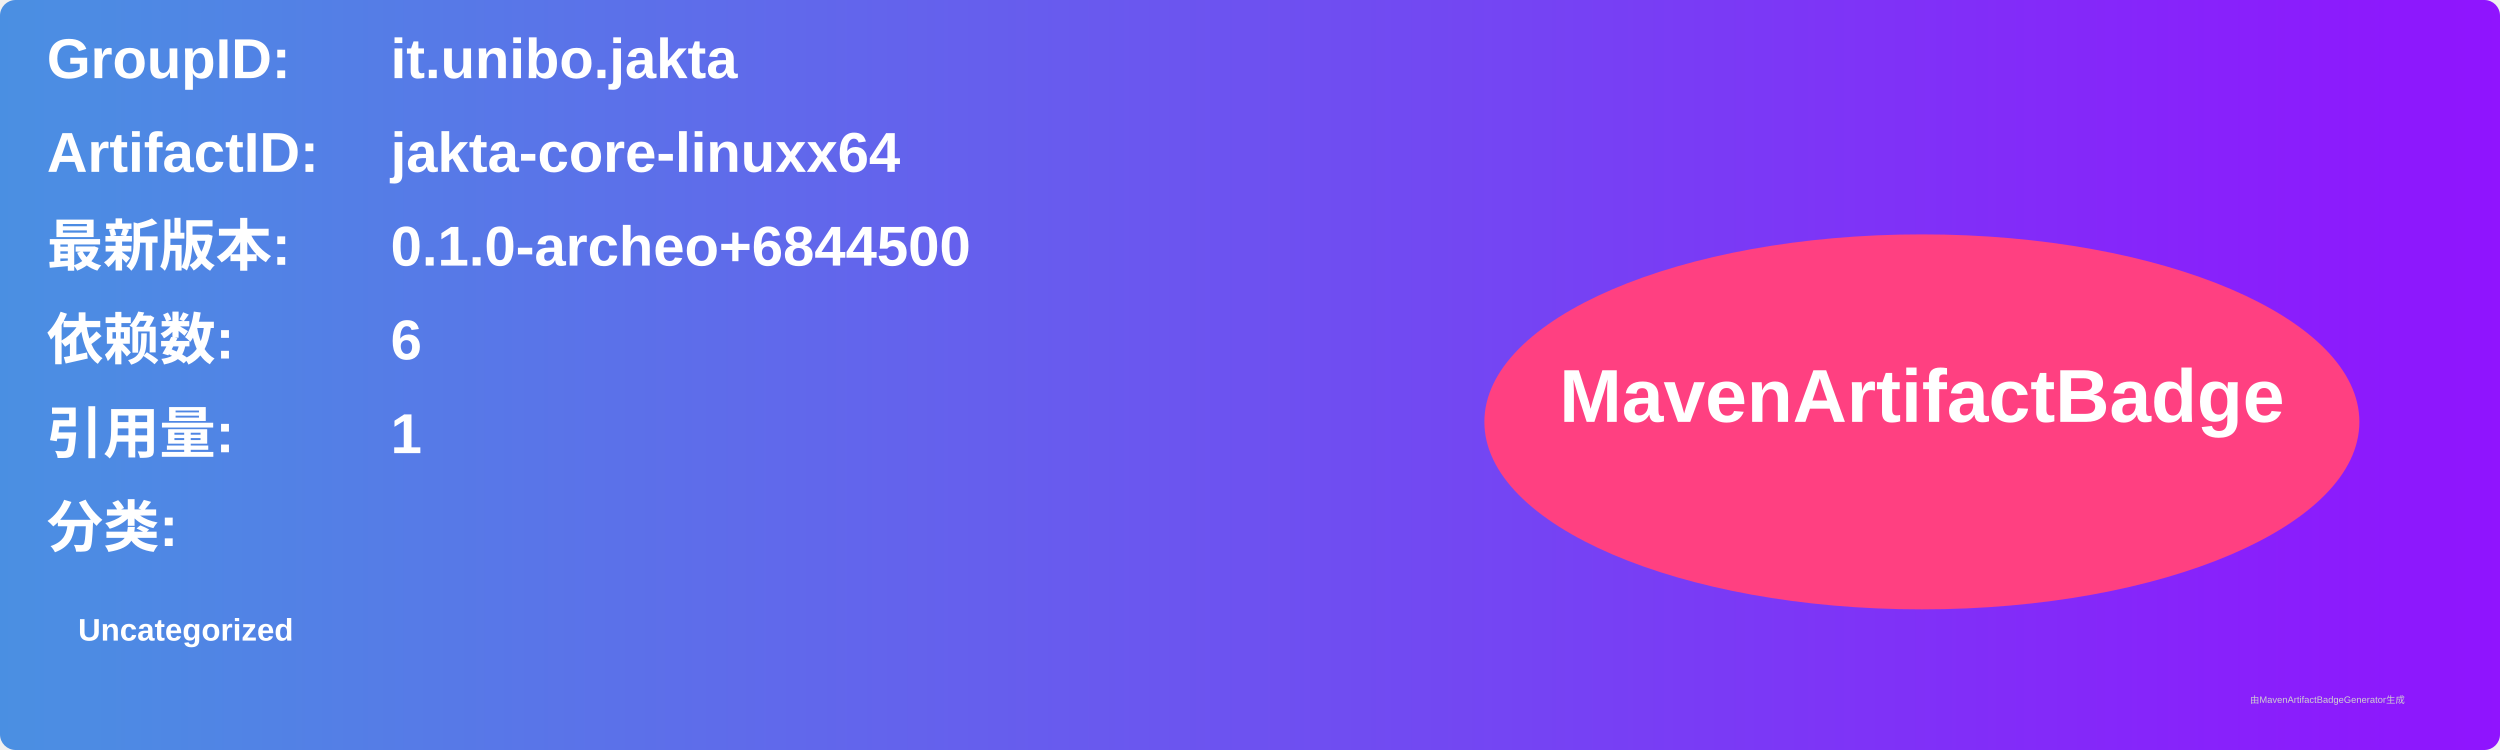
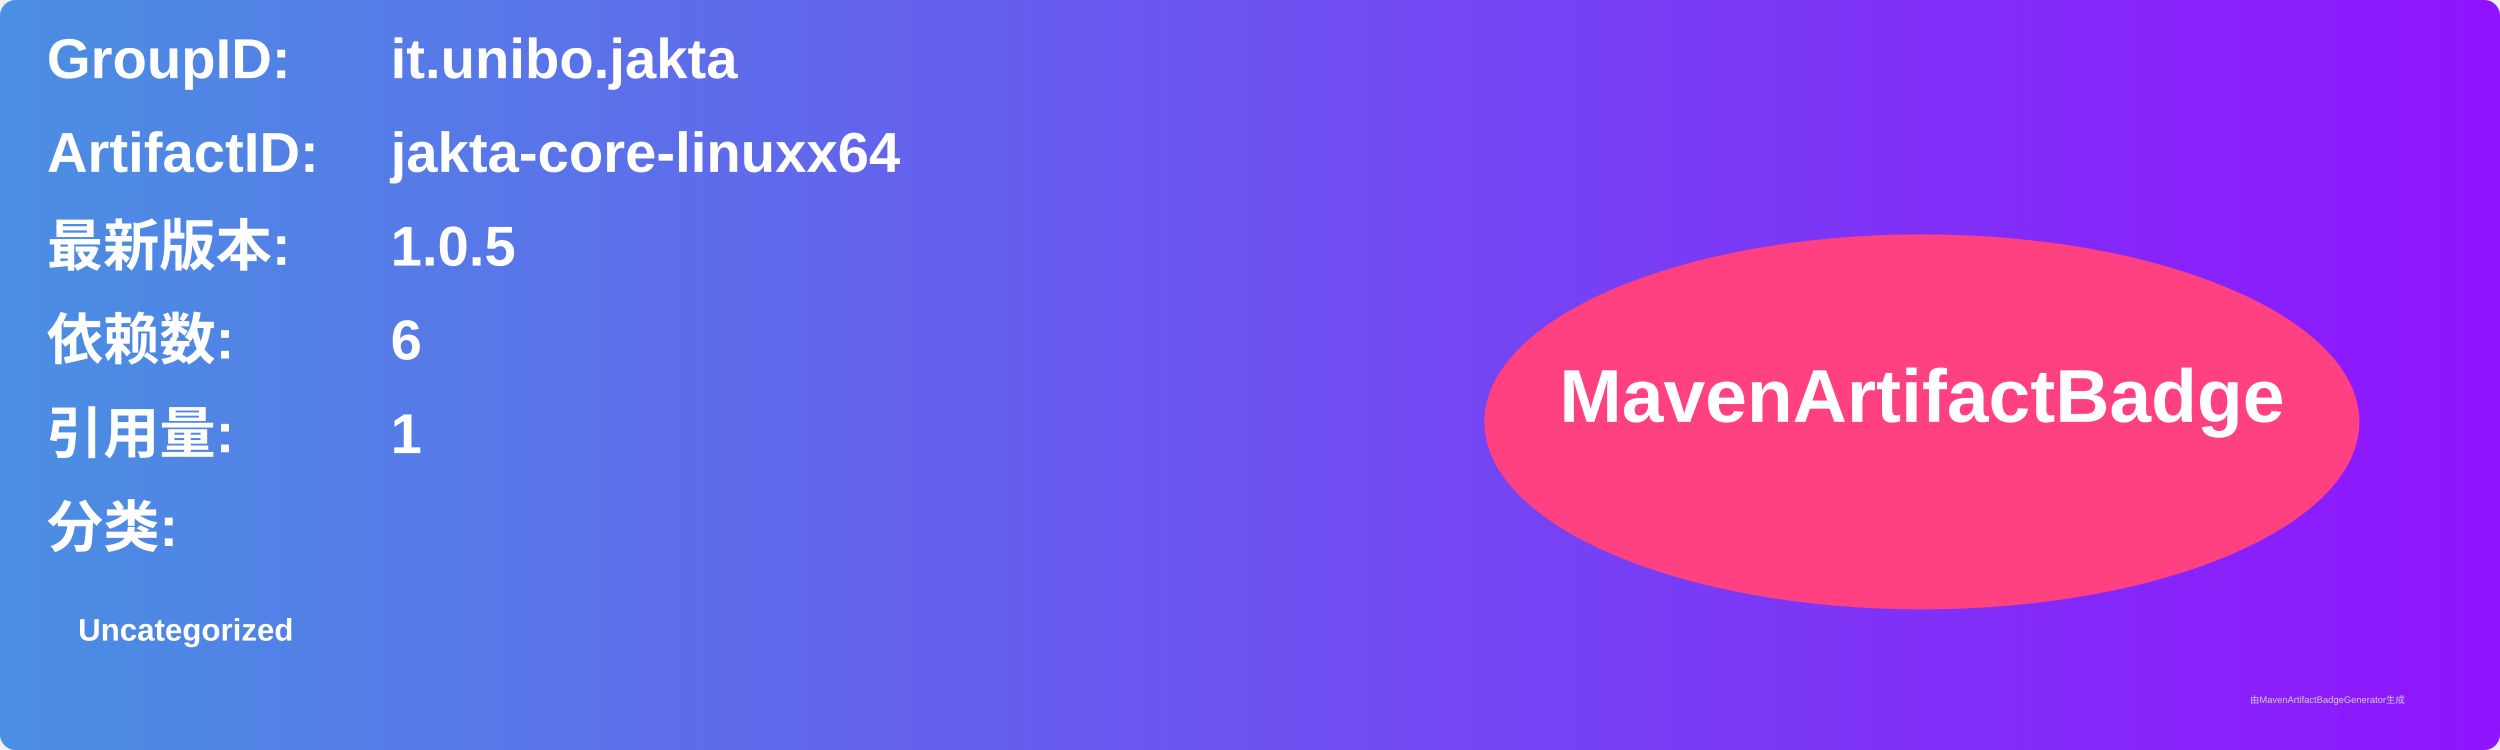
<svg xmlns="http://www.w3.org/2000/svg" width="800" height="240" viewBox="0 0 800 240">
  <linearGradient id="grad" x1="0%" y1="0%" x2="100%" y2="0%">
    <stop offset="0%" stop-color="#4a90e2" />
    <stop offset="100%" stop-color="#9013fe" />
  </linearGradient>
  <rect width="100%" height="100%" rx="5" ry="5" fill="url(#grad)" />
  <g transform="translate(15, 15)">
    <text x="0" y="10" font-family="Arial" font-size="18" fill="white" font-weight="bold" width="260">GroupID:</text>
    <text x="110" y="10" font-family="Arial" font-size="18" fill="white" font-weight="bold" width="460">it.unibo.jakta</text>
    <text x="0" y="40" font-family="Arial" font-size="18" fill="white" font-weight="bold" width="260">ArtifactID:</text>
    <text x="110" y="40" font-family="Arial" font-size="18" fill="white" font-weight="bold" width="460">jakta-core-linuxx64</text>
    <text x="0" y="70" font-family="Arial" font-size="18" fill="white" font-weight="bold">最新版本:</text>
    <text x="110" y="70" font-family="Arial" font-size="18" fill="white" font-weight="bold">
-       <tspan font-weight="bold">0.1.0-archeo+6844500</tspan>
+       <tspan font-weight="bold">1.0.5</tspan>
    </text>
    <text x="0" y="100" font-family="Arial" font-size="18" fill="white" font-weight="bold">依赖数: </text>
    <text x="110" y="100" font-family="Arial" font-size="18" fill="white">
      <tspan font-weight="bold">6</tspan>
    </text>
    <text x="0" y="130" font-family="Arial" font-size="18" fill="white" font-weight="bold">引用量: </text>
    <text x="110" y="130" font-family="Arial" font-size="18" fill="white">
      <tspan font-weight="bold">1</tspan>
    </text>
    <text x="0" y="160" font-family="Arial" font-size="18" fill="white" font-weight="bold">分类:</text>
    <text x="10" y="190" font-family="Arial" font-size="10" fill="white">
      <tspan font-weight="bold">Uncategorized</tspan>
    </text>
    <ellipse cx="600" cy="120" rx="140" ry="60" fill="#ff4081" />
    <text x="600" y="120" text-anchor="middle" font-family="Arial" font-size="24" fill="white" font-weight="bold">MavenArtifactBadge</text>
  </g>
  <text x="720" y="225" font-family="Arial" font-size="3" fill="#d0d0d0">由MavenArtifactBadgeGenerator生成</text>
</svg>
